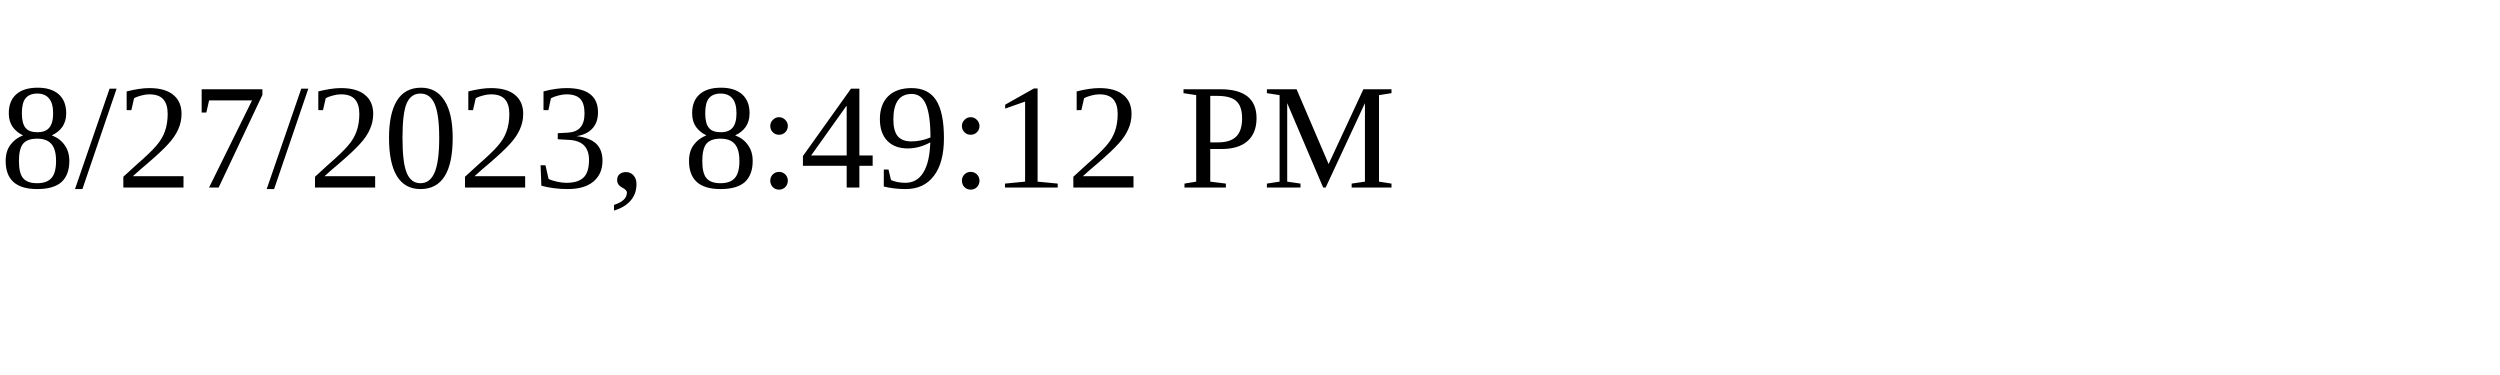
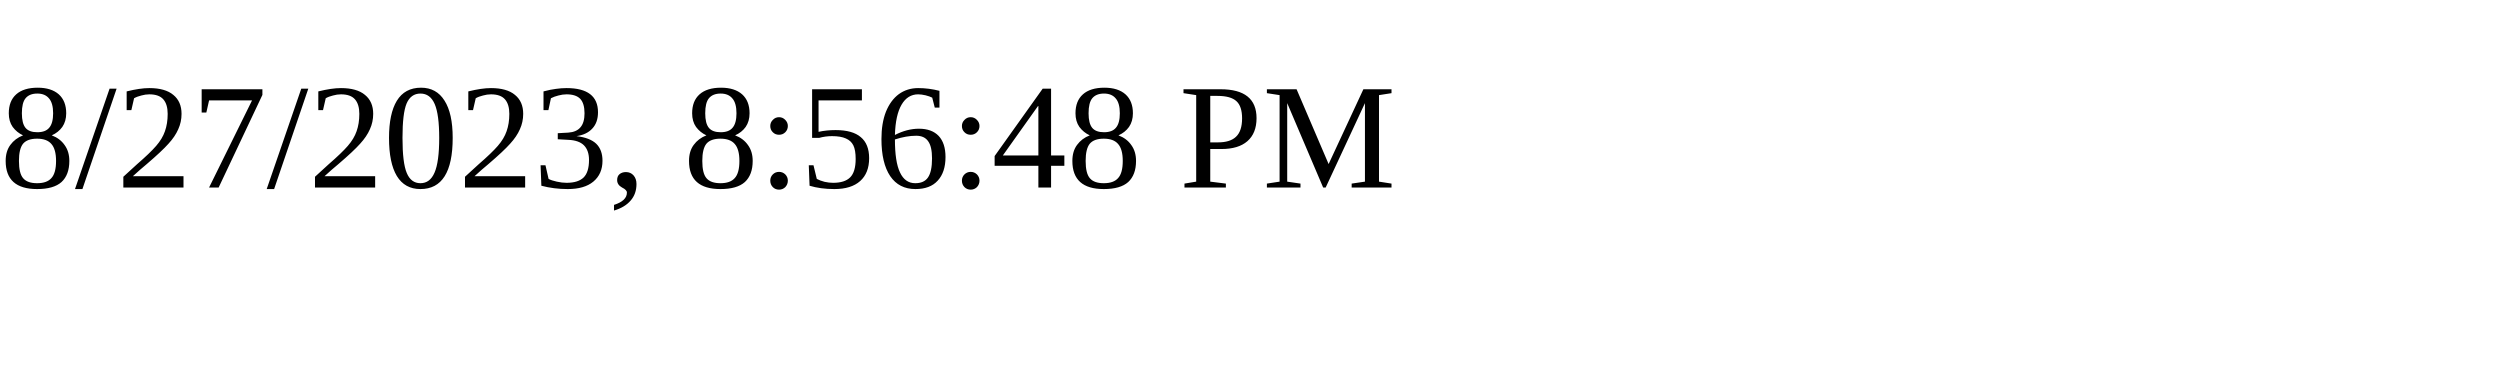
<svg xmlns="http://www.w3.org/2000/svg" height="30" width="200">
-   <text x="0" y="15">8/27/2023, 8:49:12 PM</text>
+   <text x="0" y="15">8/27/2023, 8:56:48 PM</text>
</svg>
